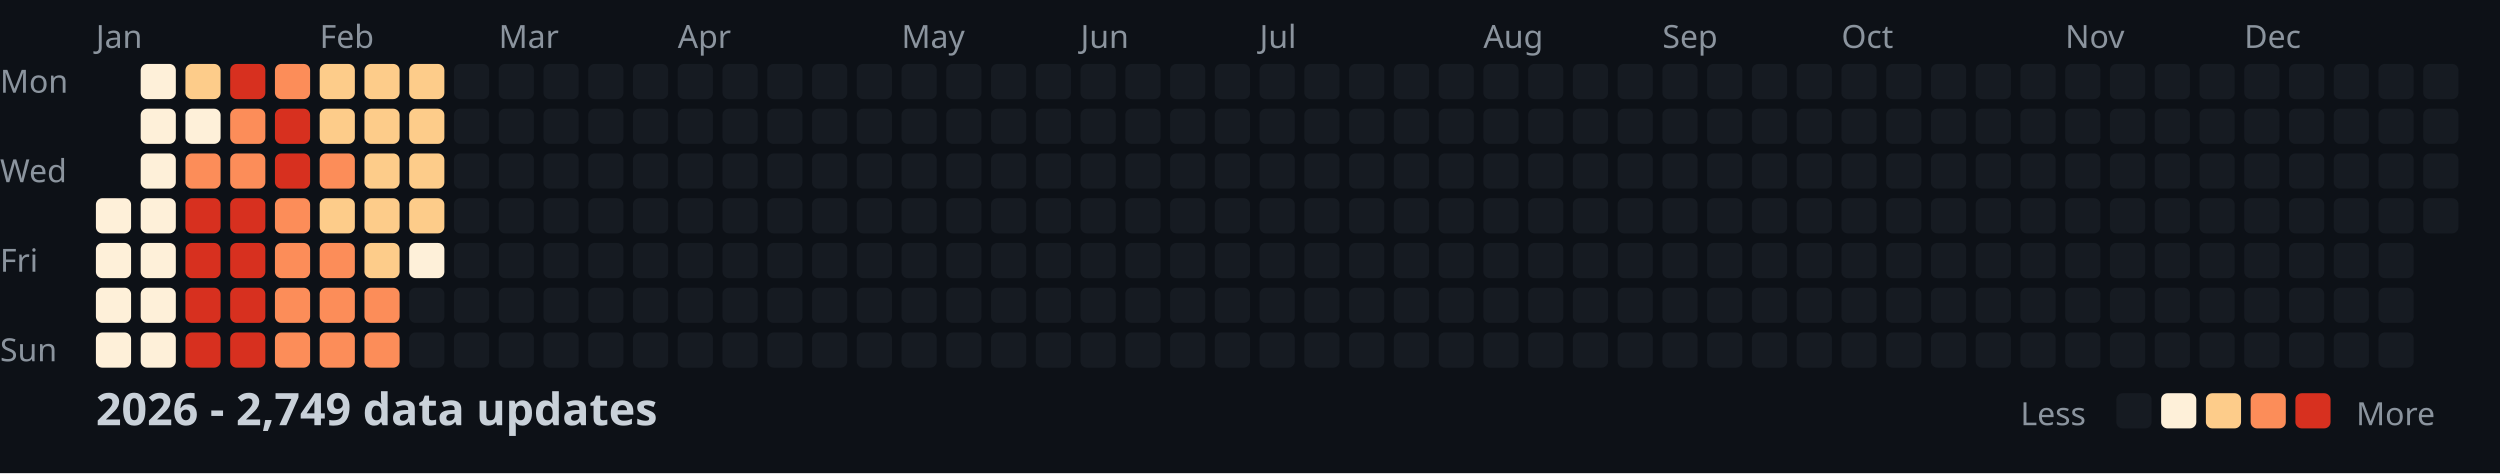
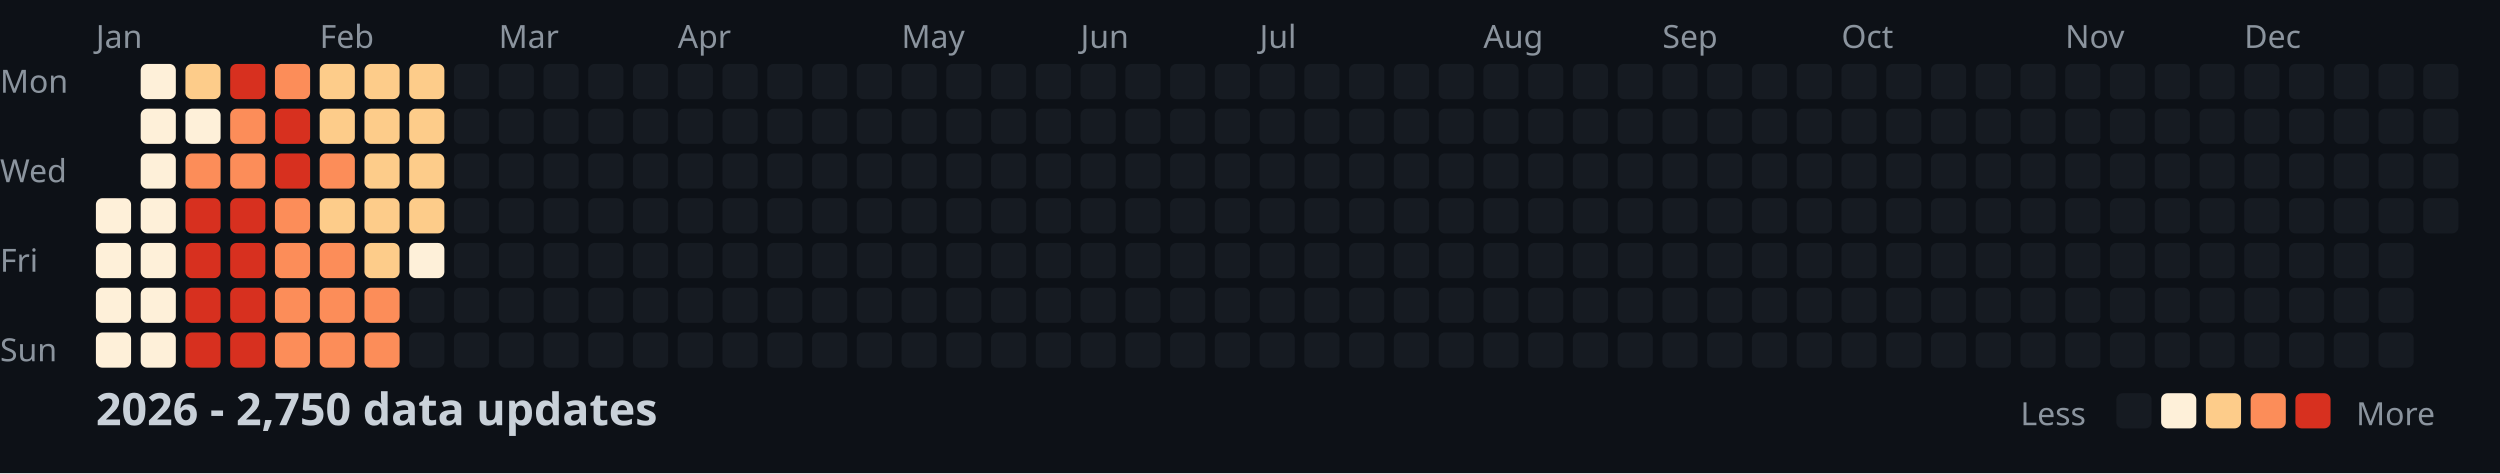
<svg xmlns="http://www.w3.org/2000/svg" width="782" height="148">
  <style>
    .month { font: 10px sans-serif; fill: #8b949e; }
    .day { font: 10px sans-serif; fill: #8b949e; }
    .title { font: bold 14px sans-serif; fill: #c9d1d9; }
    .legend { font: 10px sans-serif; fill: #8b949e; }
  </style>
  <rect width="100%" height="100%" fill="#0d1117" />
  <text x="0" y="29" class="day">Mon</text>
  <text x="0" y="57" class="day">Wed</text>
  <text x="0" y="85" class="day">Fri</text>
  <text x="0" y="113" class="day">Sun</text>
  <text x="30" y="15" class="month">Jan</text>
  <text x="100" y="15" class="month">Feb</text>
  <text x="156" y="15" class="month">Mar</text>
  <text x="212" y="15" class="month">Apr</text>
  <text x="282" y="15" class="month">May</text>
  <text x="338" y="15" class="month">Jun</text>
  <text x="394" y="15" class="month">Jul</text>
  <text x="464" y="15" class="month">Aug</text>
  <text x="520" y="15" class="month">Sep</text>
  <text x="576" y="15" class="month">Oct</text>
  <text x="646" y="15" class="month">Nov</text>
  <text x="702" y="15" class="month">Dec</text>
  <rect x="30" y="62" width="11" height="11" fill="#fef0d9" rx="2" />
  <rect x="30" y="76" width="11" height="11" fill="#fef0d9" rx="2" />
  <rect x="30" y="90" width="11" height="11" fill="#fef0d9" rx="2" />
  <rect x="30" y="104" width="11" height="11" fill="#fef0d9" rx="2" />
  <rect x="44" y="20" width="11" height="11" fill="#fef0d9" rx="2" />
  <rect x="44" y="34" width="11" height="11" fill="#fef0d9" rx="2" />
  <rect x="44" y="48" width="11" height="11" fill="#fef0d9" rx="2" />
  <rect x="44" y="62" width="11" height="11" fill="#fef0d9" rx="2" />
  <rect x="44" y="76" width="11" height="11" fill="#fef0d9" rx="2" />
  <rect x="44" y="90" width="11" height="11" fill="#fef0d9" rx="2" />
  <rect x="44" y="104" width="11" height="11" fill="#fef0d9" rx="2" />
  <rect x="58" y="20" width="11" height="11" fill="#fdcc8a" rx="2" />
  <rect x="58" y="34" width="11" height="11" fill="#fef0d9" rx="2" />
  <rect x="58" y="48" width="11" height="11" fill="#fc8d59" rx="2" />
  <rect x="58" y="62" width="11" height="11" fill="#d7301f" rx="2" />
  <rect x="58" y="76" width="11" height="11" fill="#d7301f" rx="2" />
  <rect x="58" y="90" width="11" height="11" fill="#d7301f" rx="2" />
  <rect x="58" y="104" width="11" height="11" fill="#d7301f" rx="2" />
  <rect x="72" y="20" width="11" height="11" fill="#d7301f" rx="2" />
  <rect x="72" y="34" width="11" height="11" fill="#fc8d59" rx="2" />
  <rect x="72" y="48" width="11" height="11" fill="#fc8d59" rx="2" />
  <rect x="72" y="62" width="11" height="11" fill="#d7301f" rx="2" />
  <rect x="72" y="76" width="11" height="11" fill="#d7301f" rx="2" />
  <rect x="72" y="90" width="11" height="11" fill="#d7301f" rx="2" />
  <rect x="72" y="104" width="11" height="11" fill="#d7301f" rx="2" />
  <rect x="86" y="20" width="11" height="11" fill="#fc8d59" rx="2" />
  <rect x="86" y="34" width="11" height="11" fill="#d7301f" rx="2" />
  <rect x="86" y="48" width="11" height="11" fill="#d7301f" rx="2" />
  <rect x="86" y="62" width="11" height="11" fill="#fc8d59" rx="2" />
  <rect x="86" y="76" width="11" height="11" fill="#fc8d59" rx="2" />
  <rect x="86" y="90" width="11" height="11" fill="#fc8d59" rx="2" />
  <rect x="86" y="104" width="11" height="11" fill="#fc8d59" rx="2" />
  <rect x="100" y="20" width="11" height="11" fill="#fdcc8a" rx="2" />
  <rect x="100" y="34" width="11" height="11" fill="#fdcc8a" rx="2" />
  <rect x="100" y="48" width="11" height="11" fill="#fc8d59" rx="2" />
  <rect x="100" y="62" width="11" height="11" fill="#fdcc8a" rx="2" />
  <rect x="100" y="76" width="11" height="11" fill="#fc8d59" rx="2" />
  <rect x="100" y="90" width="11" height="11" fill="#fc8d59" rx="2" />
  <rect x="100" y="104" width="11" height="11" fill="#fc8d59" rx="2" />
  <rect x="114" y="20" width="11" height="11" fill="#fdcc8a" rx="2" />
  <rect x="114" y="34" width="11" height="11" fill="#fdcc8a" rx="2" />
  <rect x="114" y="48" width="11" height="11" fill="#fdcc8a" rx="2" />
  <rect x="114" y="62" width="11" height="11" fill="#fdcc8a" rx="2" />
  <rect x="114" y="76" width="11" height="11" fill="#fdcc8a" rx="2" />
  <rect x="114" y="90" width="11" height="11" fill="#fc8d59" rx="2" />
  <rect x="114" y="104" width="11" height="11" fill="#fc8d59" rx="2" />
  <rect x="128" y="20" width="11" height="11" fill="#fdcc8a" rx="2" />
  <rect x="128" y="34" width="11" height="11" fill="#fdcc8a" rx="2" />
  <rect x="128" y="48" width="11" height="11" fill="#fdcc8a" rx="2" />
  <rect x="128" y="62" width="11" height="11" fill="#fdcc8a" rx="2" />
  <rect x="128" y="76" width="11" height="11" fill="#fef0d9" rx="2" />
  <rect x="128" y="90" width="11" height="11" fill="#161b22" rx="2" />
  <rect x="128" y="104" width="11" height="11" fill="#161b22" rx="2" />
  <rect x="142" y="20" width="11" height="11" fill="#161b22" rx="2" />
  <rect x="142" y="34" width="11" height="11" fill="#161b22" rx="2" />
  <rect x="142" y="48" width="11" height="11" fill="#161b22" rx="2" />
  <rect x="142" y="62" width="11" height="11" fill="#161b22" rx="2" />
  <rect x="142" y="76" width="11" height="11" fill="#161b22" rx="2" />
  <rect x="142" y="90" width="11" height="11" fill="#161b22" rx="2" />
  <rect x="142" y="104" width="11" height="11" fill="#161b22" rx="2" />
  <rect x="156" y="20" width="11" height="11" fill="#161b22" rx="2" />
  <rect x="156" y="34" width="11" height="11" fill="#161b22" rx="2" />
  <rect x="156" y="48" width="11" height="11" fill="#161b22" rx="2" />
  <rect x="156" y="62" width="11" height="11" fill="#161b22" rx="2" />
  <rect x="156" y="76" width="11" height="11" fill="#161b22" rx="2" />
  <rect x="156" y="90" width="11" height="11" fill="#161b22" rx="2" />
  <rect x="156" y="104" width="11" height="11" fill="#161b22" rx="2" />
  <rect x="170" y="20" width="11" height="11" fill="#161b22" rx="2" />
  <rect x="170" y="34" width="11" height="11" fill="#161b22" rx="2" />
  <rect x="170" y="48" width="11" height="11" fill="#161b22" rx="2" />
  <rect x="170" y="62" width="11" height="11" fill="#161b22" rx="2" />
  <rect x="170" y="76" width="11" height="11" fill="#161b22" rx="2" />
  <rect x="170" y="90" width="11" height="11" fill="#161b22" rx="2" />
  <rect x="170" y="104" width="11" height="11" fill="#161b22" rx="2" />
  <rect x="184" y="20" width="11" height="11" fill="#161b22" rx="2" />
  <rect x="184" y="34" width="11" height="11" fill="#161b22" rx="2" />
  <rect x="184" y="48" width="11" height="11" fill="#161b22" rx="2" />
  <rect x="184" y="62" width="11" height="11" fill="#161b22" rx="2" />
  <rect x="184" y="76" width="11" height="11" fill="#161b22" rx="2" />
  <rect x="184" y="90" width="11" height="11" fill="#161b22" rx="2" />
  <rect x="184" y="104" width="11" height="11" fill="#161b22" rx="2" />
  <rect x="198" y="20" width="11" height="11" fill="#161b22" rx="2" />
  <rect x="198" y="34" width="11" height="11" fill="#161b22" rx="2" />
  <rect x="198" y="48" width="11" height="11" fill="#161b22" rx="2" />
  <rect x="198" y="62" width="11" height="11" fill="#161b22" rx="2" />
  <rect x="198" y="76" width="11" height="11" fill="#161b22" rx="2" />
  <rect x="198" y="90" width="11" height="11" fill="#161b22" rx="2" />
  <rect x="198" y="104" width="11" height="11" fill="#161b22" rx="2" />
  <rect x="212" y="20" width="11" height="11" fill="#161b22" rx="2" />
  <rect x="212" y="34" width="11" height="11" fill="#161b22" rx="2" />
  <rect x="212" y="48" width="11" height="11" fill="#161b22" rx="2" />
  <rect x="212" y="62" width="11" height="11" fill="#161b22" rx="2" />
  <rect x="212" y="76" width="11" height="11" fill="#161b22" rx="2" />
  <rect x="212" y="90" width="11" height="11" fill="#161b22" rx="2" />
  <rect x="212" y="104" width="11" height="11" fill="#161b22" rx="2" />
  <rect x="226" y="20" width="11" height="11" fill="#161b22" rx="2" />
  <rect x="226" y="34" width="11" height="11" fill="#161b22" rx="2" />
  <rect x="226" y="48" width="11" height="11" fill="#161b22" rx="2" />
  <rect x="226" y="62" width="11" height="11" fill="#161b22" rx="2" />
  <rect x="226" y="76" width="11" height="11" fill="#161b22" rx="2" />
  <rect x="226" y="90" width="11" height="11" fill="#161b22" rx="2" />
  <rect x="226" y="104" width="11" height="11" fill="#161b22" rx="2" />
  <rect x="240" y="20" width="11" height="11" fill="#161b22" rx="2" />
  <rect x="240" y="34" width="11" height="11" fill="#161b22" rx="2" />
  <rect x="240" y="48" width="11" height="11" fill="#161b22" rx="2" />
  <rect x="240" y="62" width="11" height="11" fill="#161b22" rx="2" />
  <rect x="240" y="76" width="11" height="11" fill="#161b22" rx="2" />
  <rect x="240" y="90" width="11" height="11" fill="#161b22" rx="2" />
  <rect x="240" y="104" width="11" height="11" fill="#161b22" rx="2" />
  <rect x="254" y="20" width="11" height="11" fill="#161b22" rx="2" />
  <rect x="254" y="34" width="11" height="11" fill="#161b22" rx="2" />
  <rect x="254" y="48" width="11" height="11" fill="#161b22" rx="2" />
  <rect x="254" y="62" width="11" height="11" fill="#161b22" rx="2" />
  <rect x="254" y="76" width="11" height="11" fill="#161b22" rx="2" />
  <rect x="254" y="90" width="11" height="11" fill="#161b22" rx="2" />
  <rect x="254" y="104" width="11" height="11" fill="#161b22" rx="2" />
  <rect x="268" y="20" width="11" height="11" fill="#161b22" rx="2" />
  <rect x="268" y="34" width="11" height="11" fill="#161b22" rx="2" />
  <rect x="268" y="48" width="11" height="11" fill="#161b22" rx="2" />
  <rect x="268" y="62" width="11" height="11" fill="#161b22" rx="2" />
  <rect x="268" y="76" width="11" height="11" fill="#161b22" rx="2" />
  <rect x="268" y="90" width="11" height="11" fill="#161b22" rx="2" />
  <rect x="268" y="104" width="11" height="11" fill="#161b22" rx="2" />
  <rect x="282" y="20" width="11" height="11" fill="#161b22" rx="2" />
  <rect x="282" y="34" width="11" height="11" fill="#161b22" rx="2" />
  <rect x="282" y="48" width="11" height="11" fill="#161b22" rx="2" />
  <rect x="282" y="62" width="11" height="11" fill="#161b22" rx="2" />
  <rect x="282" y="76" width="11" height="11" fill="#161b22" rx="2" />
  <rect x="282" y="90" width="11" height="11" fill="#161b22" rx="2" />
  <rect x="282" y="104" width="11" height="11" fill="#161b22" rx="2" />
  <rect x="296" y="20" width="11" height="11" fill="#161b22" rx="2" />
  <rect x="296" y="34" width="11" height="11" fill="#161b22" rx="2" />
  <rect x="296" y="48" width="11" height="11" fill="#161b22" rx="2" />
  <rect x="296" y="62" width="11" height="11" fill="#161b22" rx="2" />
  <rect x="296" y="76" width="11" height="11" fill="#161b22" rx="2" />
  <rect x="296" y="90" width="11" height="11" fill="#161b22" rx="2" />
  <rect x="296" y="104" width="11" height="11" fill="#161b22" rx="2" />
  <rect x="310" y="20" width="11" height="11" fill="#161b22" rx="2" />
  <rect x="310" y="34" width="11" height="11" fill="#161b22" rx="2" />
  <rect x="310" y="48" width="11" height="11" fill="#161b22" rx="2" />
  <rect x="310" y="62" width="11" height="11" fill="#161b22" rx="2" />
  <rect x="310" y="76" width="11" height="11" fill="#161b22" rx="2" />
  <rect x="310" y="90" width="11" height="11" fill="#161b22" rx="2" />
  <rect x="310" y="104" width="11" height="11" fill="#161b22" rx="2" />
  <rect x="324" y="20" width="11" height="11" fill="#161b22" rx="2" />
  <rect x="324" y="34" width="11" height="11" fill="#161b22" rx="2" />
  <rect x="324" y="48" width="11" height="11" fill="#161b22" rx="2" />
  <rect x="324" y="62" width="11" height="11" fill="#161b22" rx="2" />
  <rect x="324" y="76" width="11" height="11" fill="#161b22" rx="2" />
  <rect x="324" y="90" width="11" height="11" fill="#161b22" rx="2" />
  <rect x="324" y="104" width="11" height="11" fill="#161b22" rx="2" />
  <rect x="338" y="20" width="11" height="11" fill="#161b22" rx="2" />
  <rect x="338" y="34" width="11" height="11" fill="#161b22" rx="2" />
  <rect x="338" y="48" width="11" height="11" fill="#161b22" rx="2" />
  <rect x="338" y="62" width="11" height="11" fill="#161b22" rx="2" />
  <rect x="338" y="76" width="11" height="11" fill="#161b22" rx="2" />
  <rect x="338" y="90" width="11" height="11" fill="#161b22" rx="2" />
  <rect x="338" y="104" width="11" height="11" fill="#161b22" rx="2" />
  <rect x="352" y="20" width="11" height="11" fill="#161b22" rx="2" />
  <rect x="352" y="34" width="11" height="11" fill="#161b22" rx="2" />
  <rect x="352" y="48" width="11" height="11" fill="#161b22" rx="2" />
  <rect x="352" y="62" width="11" height="11" fill="#161b22" rx="2" />
  <rect x="352" y="76" width="11" height="11" fill="#161b22" rx="2" />
  <rect x="352" y="90" width="11" height="11" fill="#161b22" rx="2" />
  <rect x="352" y="104" width="11" height="11" fill="#161b22" rx="2" />
  <rect x="366" y="20" width="11" height="11" fill="#161b22" rx="2" />
  <rect x="366" y="34" width="11" height="11" fill="#161b22" rx="2" />
  <rect x="366" y="48" width="11" height="11" fill="#161b22" rx="2" />
  <rect x="366" y="62" width="11" height="11" fill="#161b22" rx="2" />
  <rect x="366" y="76" width="11" height="11" fill="#161b22" rx="2" />
  <rect x="366" y="90" width="11" height="11" fill="#161b22" rx="2" />
  <rect x="366" y="104" width="11" height="11" fill="#161b22" rx="2" />
  <rect x="380" y="20" width="11" height="11" fill="#161b22" rx="2" />
  <rect x="380" y="34" width="11" height="11" fill="#161b22" rx="2" />
  <rect x="380" y="48" width="11" height="11" fill="#161b22" rx="2" />
  <rect x="380" y="62" width="11" height="11" fill="#161b22" rx="2" />
  <rect x="380" y="76" width="11" height="11" fill="#161b22" rx="2" />
  <rect x="380" y="90" width="11" height="11" fill="#161b22" rx="2" />
  <rect x="380" y="104" width="11" height="11" fill="#161b22" rx="2" />
  <rect x="394" y="20" width="11" height="11" fill="#161b22" rx="2" />
  <rect x="394" y="34" width="11" height="11" fill="#161b22" rx="2" />
  <rect x="394" y="48" width="11" height="11" fill="#161b22" rx="2" />
  <rect x="394" y="62" width="11" height="11" fill="#161b22" rx="2" />
  <rect x="394" y="76" width="11" height="11" fill="#161b22" rx="2" />
  <rect x="394" y="90" width="11" height="11" fill="#161b22" rx="2" />
  <rect x="394" y="104" width="11" height="11" fill="#161b22" rx="2" />
  <rect x="408" y="20" width="11" height="11" fill="#161b22" rx="2" />
  <rect x="408" y="34" width="11" height="11" fill="#161b22" rx="2" />
  <rect x="408" y="48" width="11" height="11" fill="#161b22" rx="2" />
  <rect x="408" y="62" width="11" height="11" fill="#161b22" rx="2" />
  <rect x="408" y="76" width="11" height="11" fill="#161b22" rx="2" />
  <rect x="408" y="90" width="11" height="11" fill="#161b22" rx="2" />
  <rect x="408" y="104" width="11" height="11" fill="#161b22" rx="2" />
  <rect x="422" y="20" width="11" height="11" fill="#161b22" rx="2" />
  <rect x="422" y="34" width="11" height="11" fill="#161b22" rx="2" />
  <rect x="422" y="48" width="11" height="11" fill="#161b22" rx="2" />
  <rect x="422" y="62" width="11" height="11" fill="#161b22" rx="2" />
  <rect x="422" y="76" width="11" height="11" fill="#161b22" rx="2" />
  <rect x="422" y="90" width="11" height="11" fill="#161b22" rx="2" />
  <rect x="422" y="104" width="11" height="11" fill="#161b22" rx="2" />
  <rect x="436" y="20" width="11" height="11" fill="#161b22" rx="2" />
  <rect x="436" y="34" width="11" height="11" fill="#161b22" rx="2" />
  <rect x="436" y="48" width="11" height="11" fill="#161b22" rx="2" />
  <rect x="436" y="62" width="11" height="11" fill="#161b22" rx="2" />
  <rect x="436" y="76" width="11" height="11" fill="#161b22" rx="2" />
  <rect x="436" y="90" width="11" height="11" fill="#161b22" rx="2" />
  <rect x="436" y="104" width="11" height="11" fill="#161b22" rx="2" />
  <rect x="450" y="20" width="11" height="11" fill="#161b22" rx="2" />
  <rect x="450" y="34" width="11" height="11" fill="#161b22" rx="2" />
  <rect x="450" y="48" width="11" height="11" fill="#161b22" rx="2" />
  <rect x="450" y="62" width="11" height="11" fill="#161b22" rx="2" />
  <rect x="450" y="76" width="11" height="11" fill="#161b22" rx="2" />
  <rect x="450" y="90" width="11" height="11" fill="#161b22" rx="2" />
  <rect x="450" y="104" width="11" height="11" fill="#161b22" rx="2" />
  <rect x="464" y="20" width="11" height="11" fill="#161b22" rx="2" />
  <rect x="464" y="34" width="11" height="11" fill="#161b22" rx="2" />
  <rect x="464" y="48" width="11" height="11" fill="#161b22" rx="2" />
  <rect x="464" y="62" width="11" height="11" fill="#161b22" rx="2" />
  <rect x="464" y="76" width="11" height="11" fill="#161b22" rx="2" />
  <rect x="464" y="90" width="11" height="11" fill="#161b22" rx="2" />
  <rect x="464" y="104" width="11" height="11" fill="#161b22" rx="2" />
  <rect x="478" y="20" width="11" height="11" fill="#161b22" rx="2" />
  <rect x="478" y="34" width="11" height="11" fill="#161b22" rx="2" />
  <rect x="478" y="48" width="11" height="11" fill="#161b22" rx="2" />
  <rect x="478" y="62" width="11" height="11" fill="#161b22" rx="2" />
  <rect x="478" y="76" width="11" height="11" fill="#161b22" rx="2" />
  <rect x="478" y="90" width="11" height="11" fill="#161b22" rx="2" />
  <rect x="478" y="104" width="11" height="11" fill="#161b22" rx="2" />
  <rect x="492" y="20" width="11" height="11" fill="#161b22" rx="2" />
  <rect x="492" y="34" width="11" height="11" fill="#161b22" rx="2" />
  <rect x="492" y="48" width="11" height="11" fill="#161b22" rx="2" />
  <rect x="492" y="62" width="11" height="11" fill="#161b22" rx="2" />
  <rect x="492" y="76" width="11" height="11" fill="#161b22" rx="2" />
  <rect x="492" y="90" width="11" height="11" fill="#161b22" rx="2" />
  <rect x="492" y="104" width="11" height="11" fill="#161b22" rx="2" />
  <rect x="506" y="20" width="11" height="11" fill="#161b22" rx="2" />
  <rect x="506" y="34" width="11" height="11" fill="#161b22" rx="2" />
  <rect x="506" y="48" width="11" height="11" fill="#161b22" rx="2" />
  <rect x="506" y="62" width="11" height="11" fill="#161b22" rx="2" />
  <rect x="506" y="76" width="11" height="11" fill="#161b22" rx="2" />
  <rect x="506" y="90" width="11" height="11" fill="#161b22" rx="2" />
  <rect x="506" y="104" width="11" height="11" fill="#161b22" rx="2" />
  <rect x="520" y="20" width="11" height="11" fill="#161b22" rx="2" />
  <rect x="520" y="34" width="11" height="11" fill="#161b22" rx="2" />
  <rect x="520" y="48" width="11" height="11" fill="#161b22" rx="2" />
  <rect x="520" y="62" width="11" height="11" fill="#161b22" rx="2" />
  <rect x="520" y="76" width="11" height="11" fill="#161b22" rx="2" />
  <rect x="520" y="90" width="11" height="11" fill="#161b22" rx="2" />
  <rect x="520" y="104" width="11" height="11" fill="#161b22" rx="2" />
  <rect x="534" y="20" width="11" height="11" fill="#161b22" rx="2" />
  <rect x="534" y="34" width="11" height="11" fill="#161b22" rx="2" />
  <rect x="534" y="48" width="11" height="11" fill="#161b22" rx="2" />
  <rect x="534" y="62" width="11" height="11" fill="#161b22" rx="2" />
  <rect x="534" y="76" width="11" height="11" fill="#161b22" rx="2" />
  <rect x="534" y="90" width="11" height="11" fill="#161b22" rx="2" />
  <rect x="534" y="104" width="11" height="11" fill="#161b22" rx="2" />
  <rect x="548" y="20" width="11" height="11" fill="#161b22" rx="2" />
  <rect x="548" y="34" width="11" height="11" fill="#161b22" rx="2" />
  <rect x="548" y="48" width="11" height="11" fill="#161b22" rx="2" />
  <rect x="548" y="62" width="11" height="11" fill="#161b22" rx="2" />
  <rect x="548" y="76" width="11" height="11" fill="#161b22" rx="2" />
  <rect x="548" y="90" width="11" height="11" fill="#161b22" rx="2" />
  <rect x="548" y="104" width="11" height="11" fill="#161b22" rx="2" />
  <rect x="562" y="20" width="11" height="11" fill="#161b22" rx="2" />
  <rect x="562" y="34" width="11" height="11" fill="#161b22" rx="2" />
  <rect x="562" y="48" width="11" height="11" fill="#161b22" rx="2" />
  <rect x="562" y="62" width="11" height="11" fill="#161b22" rx="2" />
  <rect x="562" y="76" width="11" height="11" fill="#161b22" rx="2" />
  <rect x="562" y="90" width="11" height="11" fill="#161b22" rx="2" />
  <rect x="562" y="104" width="11" height="11" fill="#161b22" rx="2" />
  <rect x="576" y="20" width="11" height="11" fill="#161b22" rx="2" />
  <rect x="576" y="34" width="11" height="11" fill="#161b22" rx="2" />
  <rect x="576" y="48" width="11" height="11" fill="#161b22" rx="2" />
  <rect x="576" y="62" width="11" height="11" fill="#161b22" rx="2" />
  <rect x="576" y="76" width="11" height="11" fill="#161b22" rx="2" />
  <rect x="576" y="90" width="11" height="11" fill="#161b22" rx="2" />
  <rect x="576" y="104" width="11" height="11" fill="#161b22" rx="2" />
  <rect x="590" y="20" width="11" height="11" fill="#161b22" rx="2" />
  <rect x="590" y="34" width="11" height="11" fill="#161b22" rx="2" />
  <rect x="590" y="48" width="11" height="11" fill="#161b22" rx="2" />
  <rect x="590" y="62" width="11" height="11" fill="#161b22" rx="2" />
  <rect x="590" y="76" width="11" height="11" fill="#161b22" rx="2" />
  <rect x="590" y="90" width="11" height="11" fill="#161b22" rx="2" />
  <rect x="590" y="104" width="11" height="11" fill="#161b22" rx="2" />
  <rect x="604" y="20" width="11" height="11" fill="#161b22" rx="2" />
  <rect x="604" y="34" width="11" height="11" fill="#161b22" rx="2" />
  <rect x="604" y="48" width="11" height="11" fill="#161b22" rx="2" />
  <rect x="604" y="62" width="11" height="11" fill="#161b22" rx="2" />
  <rect x="604" y="76" width="11" height="11" fill="#161b22" rx="2" />
  <rect x="604" y="90" width="11" height="11" fill="#161b22" rx="2" />
  <rect x="604" y="104" width="11" height="11" fill="#161b22" rx="2" />
  <rect x="618" y="20" width="11" height="11" fill="#161b22" rx="2" />
  <rect x="618" y="34" width="11" height="11" fill="#161b22" rx="2" />
  <rect x="618" y="48" width="11" height="11" fill="#161b22" rx="2" />
  <rect x="618" y="62" width="11" height="11" fill="#161b22" rx="2" />
  <rect x="618" y="76" width="11" height="11" fill="#161b22" rx="2" />
  <rect x="618" y="90" width="11" height="11" fill="#161b22" rx="2" />
  <rect x="618" y="104" width="11" height="11" fill="#161b22" rx="2" />
  <rect x="632" y="20" width="11" height="11" fill="#161b22" rx="2" />
  <rect x="632" y="34" width="11" height="11" fill="#161b22" rx="2" />
  <rect x="632" y="48" width="11" height="11" fill="#161b22" rx="2" />
  <rect x="632" y="62" width="11" height="11" fill="#161b22" rx="2" />
  <rect x="632" y="76" width="11" height="11" fill="#161b22" rx="2" />
  <rect x="632" y="90" width="11" height="11" fill="#161b22" rx="2" />
  <rect x="632" y="104" width="11" height="11" fill="#161b22" rx="2" />
  <rect x="646" y="20" width="11" height="11" fill="#161b22" rx="2" />
  <rect x="646" y="34" width="11" height="11" fill="#161b22" rx="2" />
  <rect x="646" y="48" width="11" height="11" fill="#161b22" rx="2" />
  <rect x="646" y="62" width="11" height="11" fill="#161b22" rx="2" />
  <rect x="646" y="76" width="11" height="11" fill="#161b22" rx="2" />
  <rect x="646" y="90" width="11" height="11" fill="#161b22" rx="2" />
  <rect x="646" y="104" width="11" height="11" fill="#161b22" rx="2" />
  <rect x="660" y="20" width="11" height="11" fill="#161b22" rx="2" />
  <rect x="660" y="34" width="11" height="11" fill="#161b22" rx="2" />
  <rect x="660" y="48" width="11" height="11" fill="#161b22" rx="2" />
  <rect x="660" y="62" width="11" height="11" fill="#161b22" rx="2" />
  <rect x="660" y="76" width="11" height="11" fill="#161b22" rx="2" />
  <rect x="660" y="90" width="11" height="11" fill="#161b22" rx="2" />
  <rect x="660" y="104" width="11" height="11" fill="#161b22" rx="2" />
  <rect x="674" y="20" width="11" height="11" fill="#161b22" rx="2" />
  <rect x="674" y="34" width="11" height="11" fill="#161b22" rx="2" />
  <rect x="674" y="48" width="11" height="11" fill="#161b22" rx="2" />
  <rect x="674" y="62" width="11" height="11" fill="#161b22" rx="2" />
  <rect x="674" y="76" width="11" height="11" fill="#161b22" rx="2" />
  <rect x="674" y="90" width="11" height="11" fill="#161b22" rx="2" />
  <rect x="674" y="104" width="11" height="11" fill="#161b22" rx="2" />
  <rect x="688" y="20" width="11" height="11" fill="#161b22" rx="2" />
  <rect x="688" y="34" width="11" height="11" fill="#161b22" rx="2" />
  <rect x="688" y="48" width="11" height="11" fill="#161b22" rx="2" />
  <rect x="688" y="62" width="11" height="11" fill="#161b22" rx="2" />
  <rect x="688" y="76" width="11" height="11" fill="#161b22" rx="2" />
  <rect x="688" y="90" width="11" height="11" fill="#161b22" rx="2" />
  <rect x="688" y="104" width="11" height="11" fill="#161b22" rx="2" />
  <rect x="702" y="20" width="11" height="11" fill="#161b22" rx="2" />
  <rect x="702" y="34" width="11" height="11" fill="#161b22" rx="2" />
  <rect x="702" y="48" width="11" height="11" fill="#161b22" rx="2" />
  <rect x="702" y="62" width="11" height="11" fill="#161b22" rx="2" />
  <rect x="702" y="76" width="11" height="11" fill="#161b22" rx="2" />
  <rect x="702" y="90" width="11" height="11" fill="#161b22" rx="2" />
  <rect x="702" y="104" width="11" height="11" fill="#161b22" rx="2" />
  <rect x="716" y="20" width="11" height="11" fill="#161b22" rx="2" />
  <rect x="716" y="34" width="11" height="11" fill="#161b22" rx="2" />
  <rect x="716" y="48" width="11" height="11" fill="#161b22" rx="2" />
  <rect x="716" y="62" width="11" height="11" fill="#161b22" rx="2" />
  <rect x="716" y="76" width="11" height="11" fill="#161b22" rx="2" />
  <rect x="716" y="90" width="11" height="11" fill="#161b22" rx="2" />
  <rect x="716" y="104" width="11" height="11" fill="#161b22" rx="2" />
  <rect x="730" y="20" width="11" height="11" fill="#161b22" rx="2" />
  <rect x="730" y="34" width="11" height="11" fill="#161b22" rx="2" />
  <rect x="730" y="48" width="11" height="11" fill="#161b22" rx="2" />
  <rect x="730" y="62" width="11" height="11" fill="#161b22" rx="2" />
  <rect x="730" y="76" width="11" height="11" fill="#161b22" rx="2" />
  <rect x="730" y="90" width="11" height="11" fill="#161b22" rx="2" />
  <rect x="730" y="104" width="11" height="11" fill="#161b22" rx="2" />
  <rect x="744" y="20" width="11" height="11" fill="#161b22" rx="2" />
  <rect x="744" y="34" width="11" height="11" fill="#161b22" rx="2" />
  <rect x="744" y="48" width="11" height="11" fill="#161b22" rx="2" />
  <rect x="744" y="62" width="11" height="11" fill="#161b22" rx="2" />
  <rect x="744" y="76" width="11" height="11" fill="#161b22" rx="2" />
  <rect x="744" y="90" width="11" height="11" fill="#161b22" rx="2" />
  <rect x="744" y="104" width="11" height="11" fill="#161b22" rx="2" />
  <rect x="758" y="20" width="11" height="11" fill="#161b22" rx="2" />
  <rect x="758" y="34" width="11" height="11" fill="#161b22" rx="2" />
  <rect x="758" y="48" width="11" height="11" fill="#161b22" rx="2" />
  <rect x="758" y="62" width="11" height="11" fill="#161b22" rx="2" />
-   <text x="30" y="133" class="title">2026 - 2,749 data updates</text>
+   <text x="30" y="133" class="title">2026 - 2,750 data updates</text>
  <text x="632" y="133" class="legend">Less</text>
  <rect x="662" y="123" width="11" height="11" fill="#161b22" rx="2" />
  <rect x="676" y="123" width="11" height="11" fill="#fef0d9" rx="2" />
  <rect x="690" y="123" width="11" height="11" fill="#fdcc8a" rx="2" />
  <rect x="704" y="123" width="11" height="11" fill="#fc8d59" rx="2" />
  <rect x="718" y="123" width="11" height="11" fill="#d7301f" rx="2" />
  <text x="737" y="133" class="legend">More</text>
</svg>
